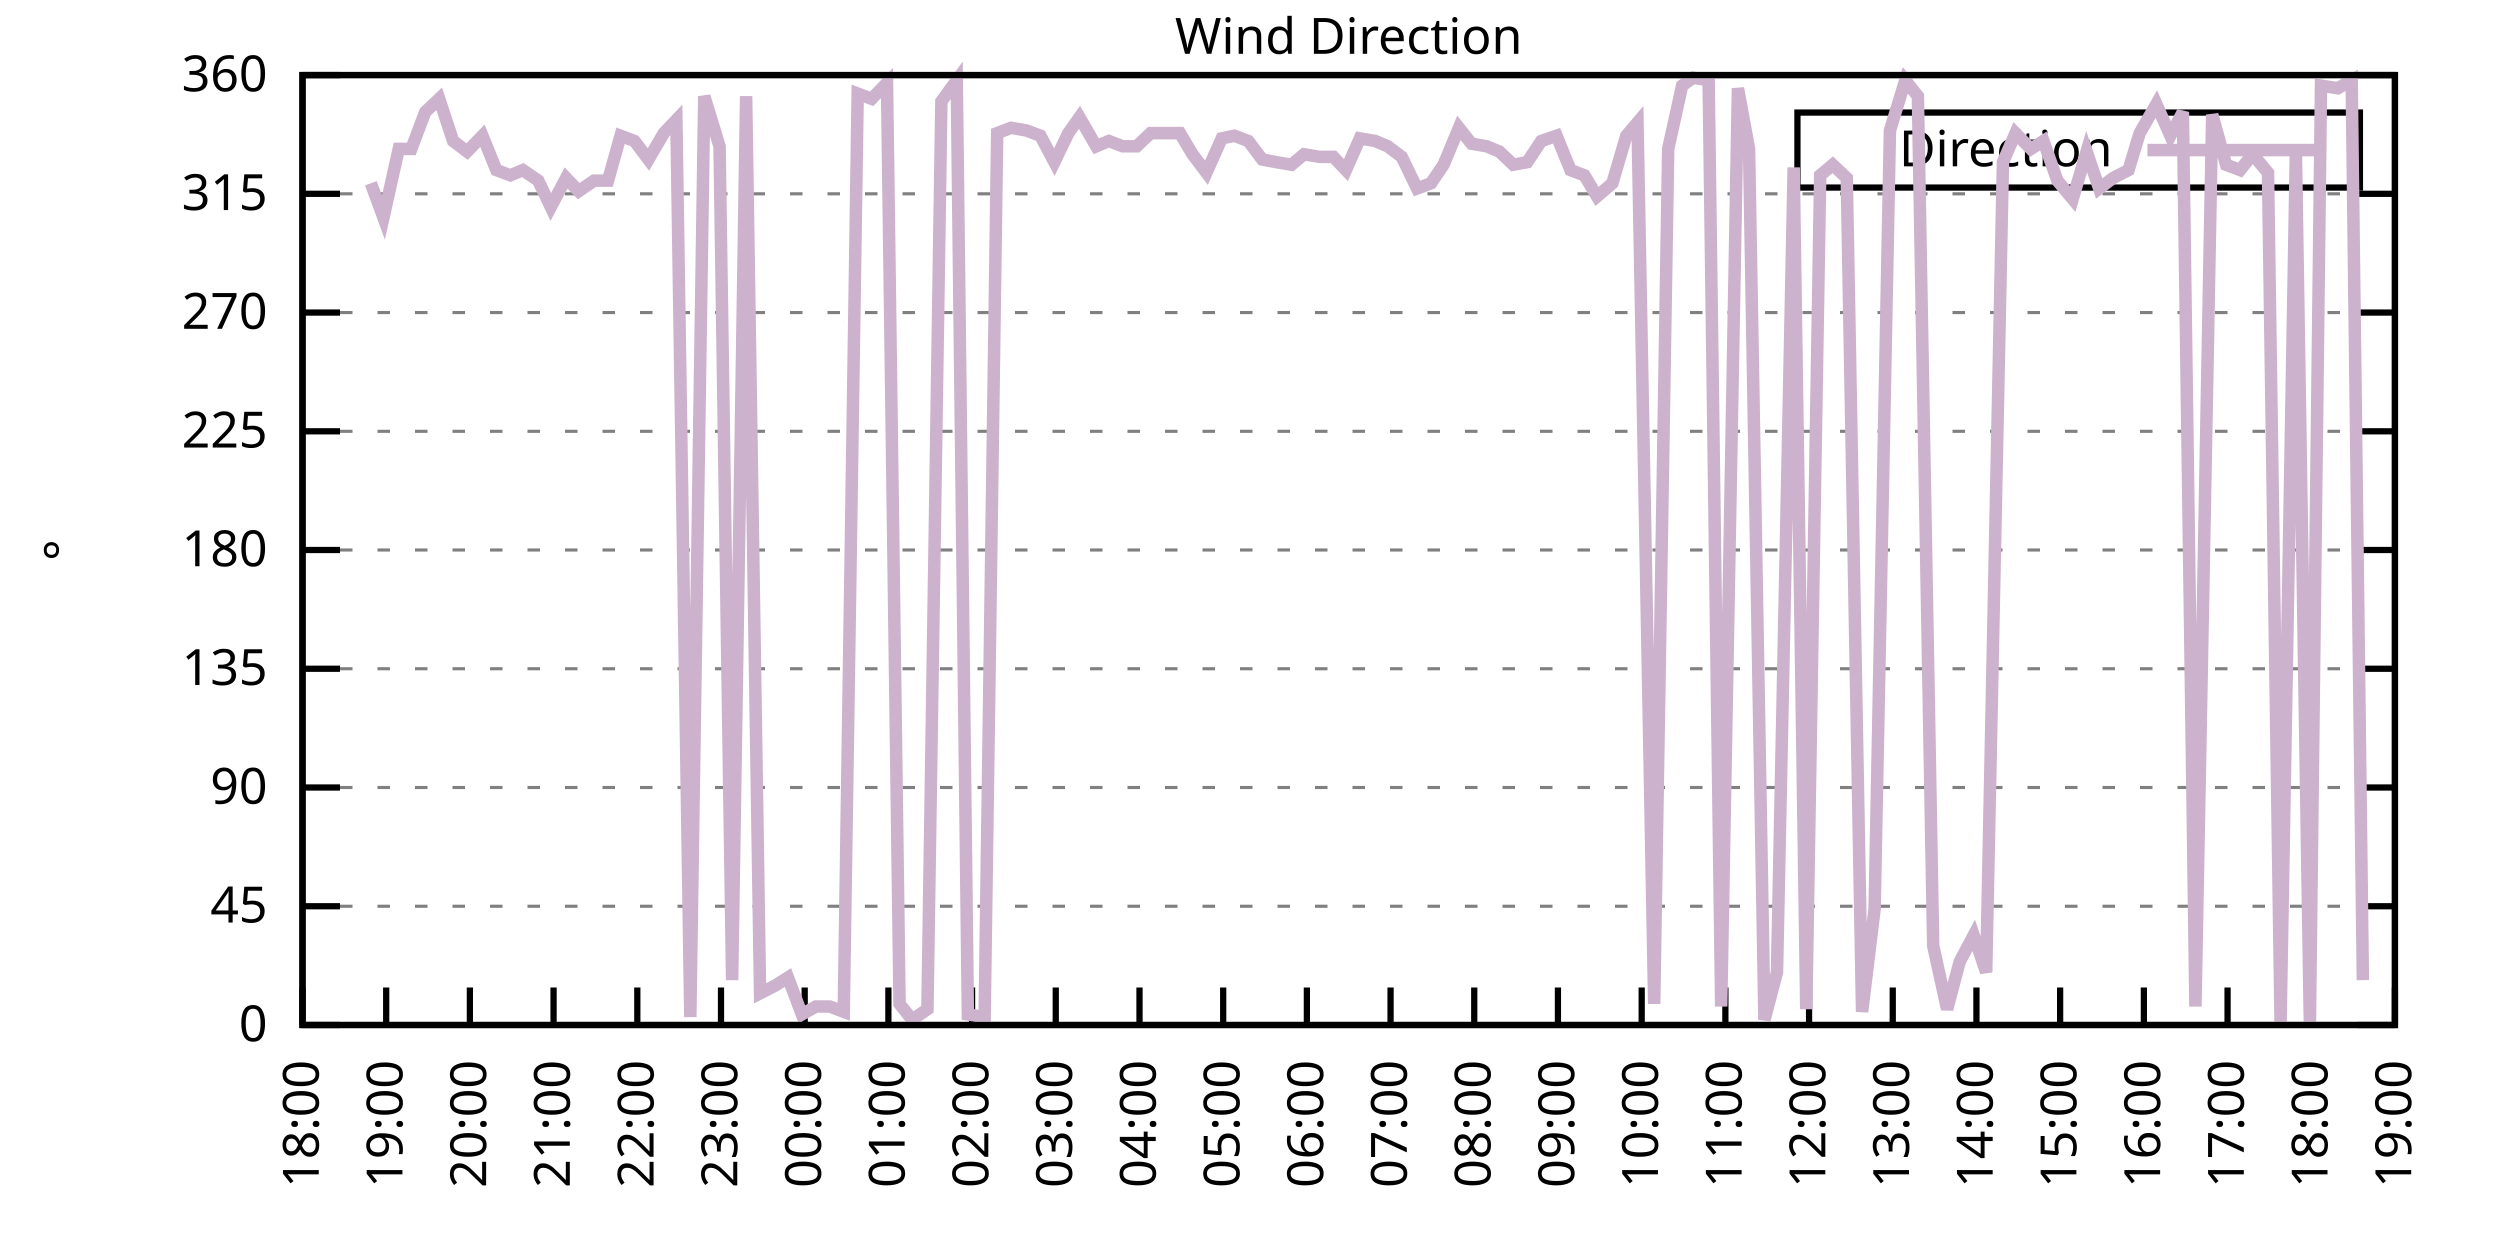
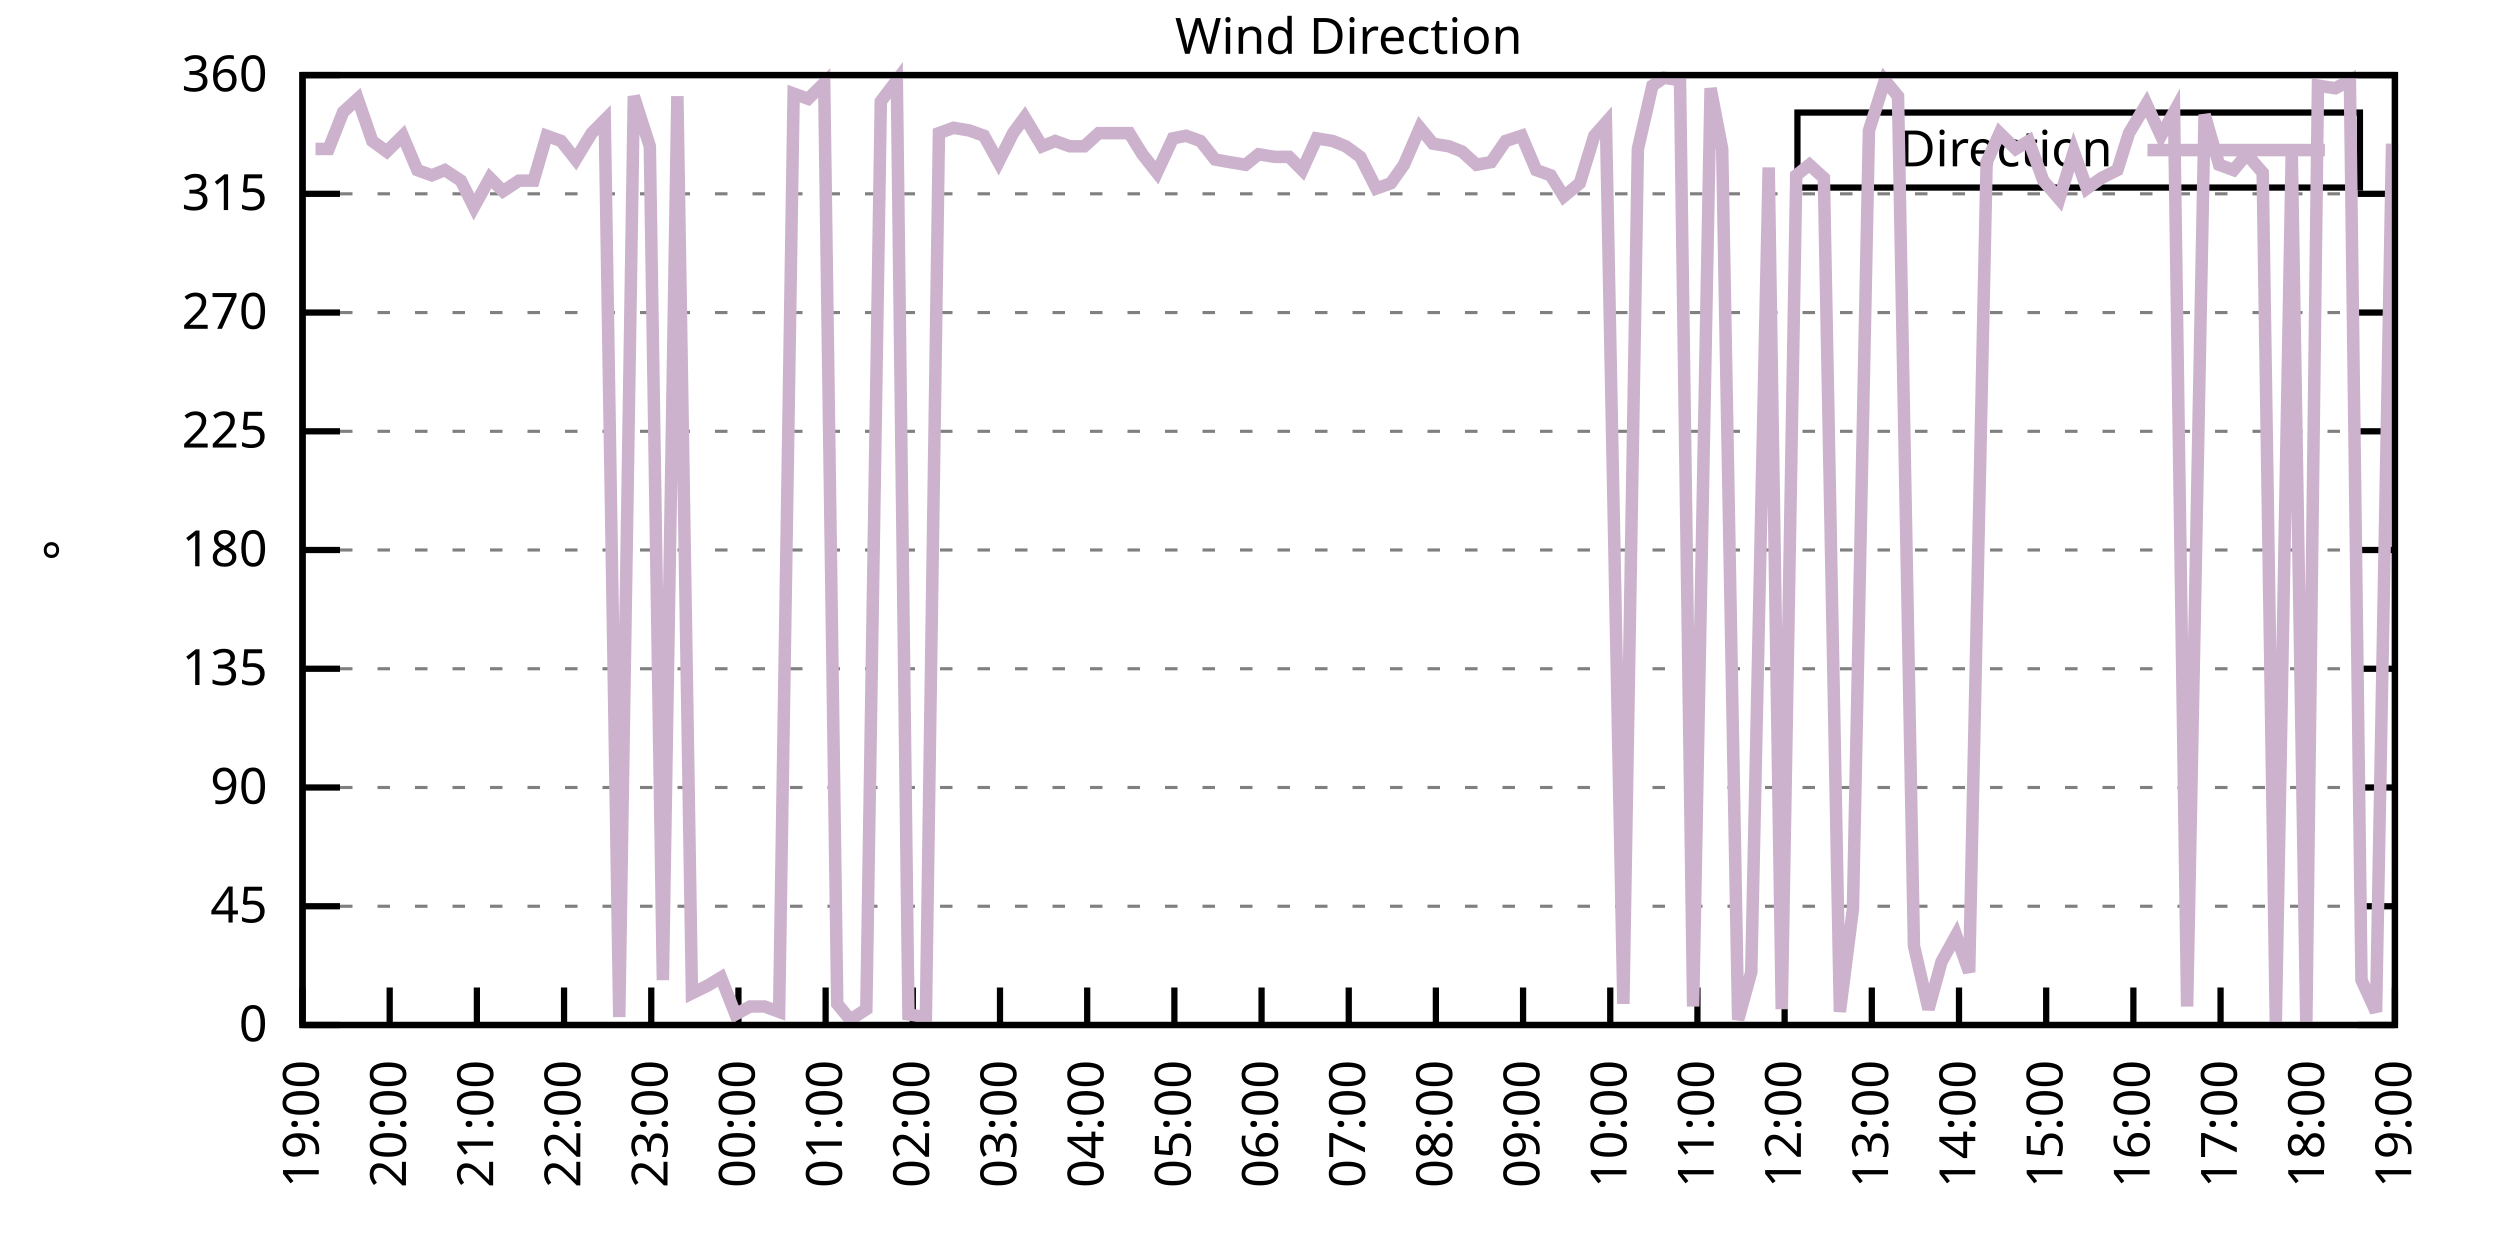
<svg xmlns="http://www.w3.org/2000/svg" xmlns:xlink="http://www.w3.org/1999/xlink" width="400" height="200" viewBox="0 0 400 200">
  <g id="gnuplot_canvas">
    <rect x="0" y="0" width="400" height="200" fill="none" />
    <defs>
      <circle id="gpDot" r="0.5" stroke-width="0.5" stroke="currentColor" />
      <path id="gpPt0" stroke-width="0.333" stroke="currentColor" d="M-1,0 h2 M0,-1 v2" />
      <path id="gpPt1" stroke-width="0.333" stroke="currentColor" d="M-1,-1 L1,1 M1,-1 L-1,1" />
      <path id="gpPt2" stroke-width="0.333" stroke="currentColor" d="M-1,0 L1,0 M0,-1 L0,1 M-1,-1 L1,1 M-1,1 L1,-1" />
      <rect id="gpPt3" stroke-width="0.333" stroke="currentColor" x="-1" y="-1" width="2" height="2" />
      <rect id="gpPt4" stroke-width="0.333" stroke="currentColor" fill="currentColor" x="-1" y="-1" width="2" height="2" />
      <circle id="gpPt5" stroke-width="0.333" stroke="currentColor" cx="0" cy="0" r="1" />
      <use xlink:href="#gpPt5" id="gpPt6" fill="currentColor" stroke="none" />
      <path id="gpPt7" stroke-width="0.333" stroke="currentColor" d="M0,-1.33 L-1.33,0.67 L1.33,0.67 z" />
      <use xlink:href="#gpPt7" id="gpPt8" fill="currentColor" stroke="none" />
      <use xlink:href="#gpPt7" id="gpPt9" stroke="currentColor" transform="rotate(180)" />
      <use xlink:href="#gpPt9" id="gpPt10" fill="currentColor" stroke="none" />
      <use xlink:href="#gpPt3" id="gpPt11" stroke="currentColor" transform="rotate(45)" />
      <use xlink:href="#gpPt11" id="gpPt12" fill="currentColor" stroke="none" />
      <path id="gpPt13" stroke-width="0.333" stroke="currentColor" d="M0,1.330 L1.265,0.411 L0.782,-1.067 L-0.782,-1.076 L-1.265,0.411 z" />
      <use xlink:href="#gpPt13" id="gpPt14" fill="currentColor" stroke="none" />
      <filter id="textbox" filterUnits="objectBoundingBox" x="0" y="0" height="1" width="1">
        <feFlood flood-color="white" flood-opacity="1" result="bgnd" />
        <feComposite in="SourceGraphic" in2="bgnd" operator="atop" />
      </filter>
      <filter id="greybox" filterUnits="objectBoundingBox" x="0" y="0" height="1" width="1">
        <feFlood flood-color="lightgrey" flood-opacity="1" result="grey" />
        <feComposite in="SourceGraphic" in2="grey" operator="atop" />
      </filter>
    </defs>
    <g fill="none" color="white" stroke="currentColor" stroke-width="1.00" stroke-linecap="butt" stroke-linejoin="miter">
</g>
    <g fill="none" color="black" stroke="currentColor" stroke-width="1.00" stroke-linecap="butt" stroke-linejoin="miter">
      <g stroke="none" shape-rendering="crispEdges">
        <polygon fill="rgb(255, 255, 255)" points="48.40,164.00 383.18,164.00 383.18,12.02 48.40,12.02 " />
      </g>
    </g>
    <g fill="none" color="black" stroke="currentColor" stroke-width="1.00" stroke-linecap="butt" stroke-linejoin="miter">
</g>
    <g fill="none" color="black" stroke="black" stroke-width="0.50" stroke-linecap="butt" stroke-linejoin="miter">
</g>
    <g fill="none" color="gray" stroke="currentColor" stroke-width="0.50" stroke-linecap="butt" stroke-linejoin="miter">
      <path stroke="gray" stroke-dasharray="2,4" class="gridline" d="M48.40,164.00 L383.19,164.00  " />
    </g>
    <g fill="none" color="gray" stroke="gray" stroke-width="1.00" stroke-linecap="butt" stroke-linejoin="miter">
</g>
    <g fill="none" color="black" stroke="currentColor" stroke-width="1.00" stroke-linecap="butt" stroke-linejoin="miter">
      <path stroke="black" d="M48.40,164.00 L54.40,164.00 M383.19,164.00 L377.19,164.00  " />
      <g transform="translate(42.80,166.60)" stroke="none" fill="black" font-family="Sans" font-size="8.00" text-anchor="end">
        <text>
          <tspan font-family="Sans"> 0</tspan>
        </text>
      </g>
    </g>
    <g fill="none" color="black" stroke="currentColor" stroke-width="1.00" stroke-linecap="butt" stroke-linejoin="miter">
</g>
    <g fill="none" color="black" stroke="black" stroke-width="0.50" stroke-linecap="butt" stroke-linejoin="miter">
</g>
    <g fill="none" color="gray" stroke="currentColor" stroke-width="0.50" stroke-linecap="butt" stroke-linejoin="miter">
      <path stroke="gray" stroke-dasharray="2,4" class="gridline" d="M48.40,145.00 L383.19,145.00  " />
    </g>
    <g fill="none" color="gray" stroke="gray" stroke-width="1.00" stroke-linecap="butt" stroke-linejoin="miter">
</g>
    <g fill="none" color="black" stroke="currentColor" stroke-width="1.00" stroke-linecap="butt" stroke-linejoin="miter">
      <path stroke="black" d="M48.40,145.00 L54.40,145.00 M383.19,145.00 L377.19,145.00  " />
      <g transform="translate(42.80,147.60)" stroke="none" fill="black" font-family="Sans" font-size="8.00" text-anchor="end">
        <text>
          <tspan font-family="Sans"> 45</tspan>
        </text>
      </g>
    </g>
    <g fill="none" color="black" stroke="currentColor" stroke-width="1.00" stroke-linecap="butt" stroke-linejoin="miter">
</g>
    <g fill="none" color="black" stroke="black" stroke-width="0.50" stroke-linecap="butt" stroke-linejoin="miter">
</g>
    <g fill="none" color="gray" stroke="currentColor" stroke-width="0.50" stroke-linecap="butt" stroke-linejoin="miter">
      <path stroke="gray" stroke-dasharray="2,4" class="gridline" d="M48.40,126.00 L383.19,126.00  " />
    </g>
    <g fill="none" color="gray" stroke="gray" stroke-width="1.00" stroke-linecap="butt" stroke-linejoin="miter">
</g>
    <g fill="none" color="black" stroke="currentColor" stroke-width="1.00" stroke-linecap="butt" stroke-linejoin="miter">
      <path stroke="black" d="M48.40,126.00 L54.40,126.00 M383.19,126.00 L377.19,126.00  " />
      <g transform="translate(42.80,128.60)" stroke="none" fill="black" font-family="Sans" font-size="8.00" text-anchor="end">
        <text>
          <tspan font-family="Sans"> 90</tspan>
        </text>
      </g>
    </g>
    <g fill="none" color="black" stroke="currentColor" stroke-width="1.00" stroke-linecap="butt" stroke-linejoin="miter">
</g>
    <g fill="none" color="black" stroke="black" stroke-width="0.50" stroke-linecap="butt" stroke-linejoin="miter">
</g>
    <g fill="none" color="gray" stroke="currentColor" stroke-width="0.50" stroke-linecap="butt" stroke-linejoin="miter">
      <path stroke="gray" stroke-dasharray="2,4" class="gridline" d="M48.40,107.00 L383.19,107.00  " />
    </g>
    <g fill="none" color="gray" stroke="gray" stroke-width="1.00" stroke-linecap="butt" stroke-linejoin="miter">
</g>
    <g fill="none" color="black" stroke="currentColor" stroke-width="1.00" stroke-linecap="butt" stroke-linejoin="miter">
      <path stroke="black" d="M48.40,107.00 L54.40,107.00 M383.19,107.00 L377.19,107.00  " />
      <g transform="translate(42.80,109.60)" stroke="none" fill="black" font-family="Sans" font-size="8.00" text-anchor="end">
        <text>
          <tspan font-family="Sans"> 135</tspan>
        </text>
      </g>
    </g>
    <g fill="none" color="black" stroke="currentColor" stroke-width="1.00" stroke-linecap="butt" stroke-linejoin="miter">
</g>
    <g fill="none" color="black" stroke="black" stroke-width="0.50" stroke-linecap="butt" stroke-linejoin="miter">
</g>
    <g fill="none" color="gray" stroke="currentColor" stroke-width="0.50" stroke-linecap="butt" stroke-linejoin="miter">
      <path stroke="gray" stroke-dasharray="2,4" class="gridline" d="M48.40,88.00 L383.19,88.00  " />
    </g>
    <g fill="none" color="gray" stroke="gray" stroke-width="1.00" stroke-linecap="butt" stroke-linejoin="miter">
</g>
    <g fill="none" color="black" stroke="currentColor" stroke-width="1.00" stroke-linecap="butt" stroke-linejoin="miter">
      <path stroke="black" d="M48.40,88.00 L54.40,88.00 M383.19,88.00 L377.19,88.00  " />
      <g transform="translate(42.80,90.60)" stroke="none" fill="black" font-family="Sans" font-size="8.00" text-anchor="end">
        <text>
          <tspan font-family="Sans"> 180</tspan>
        </text>
      </g>
    </g>
    <g fill="none" color="black" stroke="currentColor" stroke-width="1.00" stroke-linecap="butt" stroke-linejoin="miter">
</g>
    <g fill="none" color="black" stroke="black" stroke-width="0.50" stroke-linecap="butt" stroke-linejoin="miter">
</g>
    <g fill="none" color="gray" stroke="currentColor" stroke-width="0.50" stroke-linecap="butt" stroke-linejoin="miter">
      <path stroke="gray" stroke-dasharray="2,4" class="gridline" d="M48.40,69.01 L383.19,69.01  " />
    </g>
    <g fill="none" color="gray" stroke="gray" stroke-width="1.00" stroke-linecap="butt" stroke-linejoin="miter">
</g>
    <g fill="none" color="black" stroke="currentColor" stroke-width="1.00" stroke-linecap="butt" stroke-linejoin="miter">
      <path stroke="black" d="M48.40,69.01 L54.40,69.01 M383.19,69.01 L377.19,69.01  " />
      <g transform="translate(42.80,71.61)" stroke="none" fill="black" font-family="Sans" font-size="8.00" text-anchor="end">
        <text>
          <tspan font-family="Sans"> 225</tspan>
        </text>
      </g>
    </g>
    <g fill="none" color="black" stroke="currentColor" stroke-width="1.00" stroke-linecap="butt" stroke-linejoin="miter">
</g>
    <g fill="none" color="black" stroke="black" stroke-width="0.50" stroke-linecap="butt" stroke-linejoin="miter">
</g>
    <g fill="none" color="gray" stroke="currentColor" stroke-width="0.50" stroke-linecap="butt" stroke-linejoin="miter">
      <path stroke="gray" stroke-dasharray="2,4" class="gridline" d="M48.40,50.01 L383.19,50.01  " />
    </g>
    <g fill="none" color="gray" stroke="gray" stroke-width="1.00" stroke-linecap="butt" stroke-linejoin="miter">
</g>
    <g fill="none" color="black" stroke="currentColor" stroke-width="1.00" stroke-linecap="butt" stroke-linejoin="miter">
      <path stroke="black" d="M48.40,50.01 L54.40,50.01 M383.19,50.01 L377.19,50.01  " />
      <g transform="translate(42.80,52.61)" stroke="none" fill="black" font-family="Sans" font-size="8.00" text-anchor="end">
        <text>
          <tspan font-family="Sans"> 270</tspan>
        </text>
      </g>
    </g>
    <g fill="none" color="black" stroke="currentColor" stroke-width="1.00" stroke-linecap="butt" stroke-linejoin="miter">
</g>
    <g fill="none" color="black" stroke="black" stroke-width="0.50" stroke-linecap="butt" stroke-linejoin="miter">
</g>
    <g fill="none" color="gray" stroke="currentColor" stroke-width="0.50" stroke-linecap="butt" stroke-linejoin="miter">
      <path stroke="gray" stroke-dasharray="2,4" class="gridline" d="M48.40,31.01 L383.19,31.01  " />
    </g>
    <g fill="none" color="gray" stroke="gray" stroke-width="1.00" stroke-linecap="butt" stroke-linejoin="miter">
</g>
    <g fill="none" color="black" stroke="currentColor" stroke-width="1.00" stroke-linecap="butt" stroke-linejoin="miter">
      <path stroke="black" d="M48.40,31.01 L54.40,31.01 M383.19,31.01 L377.19,31.01  " />
      <g transform="translate(42.80,33.61)" stroke="none" fill="black" font-family="Sans" font-size="8.00" text-anchor="end">
        <text>
          <tspan font-family="Sans"> 315</tspan>
        </text>
      </g>
    </g>
    <g fill="none" color="black" stroke="currentColor" stroke-width="1.00" stroke-linecap="butt" stroke-linejoin="miter">
</g>
    <g fill="none" color="black" stroke="black" stroke-width="0.50" stroke-linecap="butt" stroke-linejoin="miter">
</g>
    <g fill="none" color="gray" stroke="currentColor" stroke-width="0.50" stroke-linecap="butt" stroke-linejoin="miter">
      <path stroke="gray" stroke-dasharray="2,4" class="gridline" d="M48.40,12.01 L383.19,12.01  " />
    </g>
    <g fill="none" color="gray" stroke="gray" stroke-width="1.00" stroke-linecap="butt" stroke-linejoin="miter">
</g>
    <g fill="none" color="black" stroke="currentColor" stroke-width="1.00" stroke-linecap="butt" stroke-linejoin="miter">
      <path stroke="black" d="M48.40,12.01 L54.40,12.01 M383.19,12.01 L377.19,12.01  " />
      <g transform="translate(42.80,14.61)" stroke="none" fill="black" font-family="Sans" font-size="8.00" text-anchor="end">
        <text>
          <tspan font-family="Sans"> 360</tspan>
        </text>
      </g>
    </g>
    <g fill="none" color="black" stroke="currentColor" stroke-width="1.00" stroke-linecap="butt" stroke-linejoin="miter">
      <path stroke="black" d="M48.40,164.00 L48.40,158.00  " />
      <g transform="translate(51.00,169.60) rotate(270.00)" stroke="none" fill="black" font-family="Sans" font-size="8.00" text-anchor="end">
        <text>
-           <tspan font-family="Sans">18:00</tspan>
-         </text>
-       </g>
-     </g>
-     <g fill="none" color="black" stroke="currentColor" stroke-width="1.00" stroke-linecap="butt" stroke-linejoin="miter">
-       <path stroke="black" d="M61.79,164.00 L61.79,158.00  " />
-       <g transform="translate(64.39,169.60) rotate(270.00)" stroke="none" fill="black" font-family="Sans" font-size="8.00" text-anchor="end">
-         <text>
          <tspan font-family="Sans">19:00</tspan>
        </text>
      </g>
    </g>
    <g fill="none" color="black" stroke="currentColor" stroke-width="1.00" stroke-linecap="butt" stroke-linejoin="miter">
-       <path stroke="black" d="M75.18,164.00 L75.18,158.00  " />
-       <g transform="translate(77.78,169.60) rotate(270.00)" stroke="none" fill="black" font-family="Sans" font-size="8.00" text-anchor="end">
+       <path stroke="black" d="M62.35,164.00 L62.35,158.00  " />
+       <g transform="translate(64.95,169.60) rotate(270.00)" stroke="none" fill="black" font-family="Sans" font-size="8.00" text-anchor="end">
        <text>
          <tspan font-family="Sans">20:00</tspan>
        </text>
      </g>
    </g>
    <g fill="none" color="black" stroke="currentColor" stroke-width="1.00" stroke-linecap="butt" stroke-linejoin="miter">
-       <path stroke="black" d="M88.57,164.00 L88.57,158.00  " />
-       <g transform="translate(91.17,169.60) rotate(270.00)" stroke="none" fill="black" font-family="Sans" font-size="8.00" text-anchor="end">
+       <path stroke="black" d="M76.30,164.00 L76.30,158.00  " />
+       <g transform="translate(78.90,169.60) rotate(270.00)" stroke="none" fill="black" font-family="Sans" font-size="8.00" text-anchor="end">
        <text>
          <tspan font-family="Sans">21:00</tspan>
        </text>
      </g>
    </g>
    <g fill="none" color="black" stroke="currentColor" stroke-width="1.00" stroke-linecap="butt" stroke-linejoin="miter">
-       <path stroke="black" d="M101.97,164.00 L101.97,158.00  " />
-       <g transform="translate(104.57,169.60) rotate(270.00)" stroke="none" fill="black" font-family="Sans" font-size="8.00" text-anchor="end">
+       <path stroke="black" d="M90.25,164.00 L90.25,158.00  " />
+       <g transform="translate(92.85,169.60) rotate(270.00)" stroke="none" fill="black" font-family="Sans" font-size="8.00" text-anchor="end">
        <text>
          <tspan font-family="Sans">22:00</tspan>
        </text>
      </g>
    </g>
    <g fill="none" color="black" stroke="currentColor" stroke-width="1.00" stroke-linecap="butt" stroke-linejoin="miter">
-       <path stroke="black" d="M115.36,164.00 L115.36,158.00  " />
-       <g transform="translate(117.96,169.60) rotate(270.00)" stroke="none" fill="black" font-family="Sans" font-size="8.00" text-anchor="end">
+       <path stroke="black" d="M104.20,164.00 L104.20,158.00  " />
+       <g transform="translate(106.80,169.60) rotate(270.00)" stroke="none" fill="black" font-family="Sans" font-size="8.00" text-anchor="end">
        <text>
          <tspan font-family="Sans">23:00</tspan>
        </text>
      </g>
    </g>
    <g fill="none" color="black" stroke="currentColor" stroke-width="1.00" stroke-linecap="butt" stroke-linejoin="miter">
-       <path stroke="black" d="M128.75,164.00 L128.75,158.00  " />
-       <g transform="translate(131.35,169.60) rotate(270.00)" stroke="none" fill="black" font-family="Sans" font-size="8.00" text-anchor="end">
+       <path stroke="black" d="M118.15,164.00 L118.15,158.00  " />
+       <g transform="translate(120.75,169.60) rotate(270.00)" stroke="none" fill="black" font-family="Sans" font-size="8.00" text-anchor="end">
        <text>
          <tspan font-family="Sans">00:00</tspan>
        </text>
      </g>
    </g>
    <g fill="none" color="black" stroke="currentColor" stroke-width="1.00" stroke-linecap="butt" stroke-linejoin="miter">
-       <path stroke="black" d="M142.14,164.00 L142.14,158.00  " />
-       <g transform="translate(144.74,169.60) rotate(270.00)" stroke="none" fill="black" font-family="Sans" font-size="8.00" text-anchor="end">
+       <path stroke="black" d="M132.10,164.00 L132.10,158.00  " />
+       <g transform="translate(134.70,169.60) rotate(270.00)" stroke="none" fill="black" font-family="Sans" font-size="8.00" text-anchor="end">
        <text>
          <tspan font-family="Sans">01:00</tspan>
        </text>
      </g>
    </g>
    <g fill="none" color="black" stroke="currentColor" stroke-width="1.00" stroke-linecap="butt" stroke-linejoin="miter">
-       <path stroke="black" d="M155.53,164.00 L155.53,158.00  " />
-       <g transform="translate(158.13,169.60) rotate(270.00)" stroke="none" fill="black" font-family="Sans" font-size="8.00" text-anchor="end">
+       <path stroke="black" d="M146.05,164.00 L146.05,158.00  " />
+       <g transform="translate(148.65,169.60) rotate(270.00)" stroke="none" fill="black" font-family="Sans" font-size="8.00" text-anchor="end">
        <text>
          <tspan font-family="Sans">02:00</tspan>
        </text>
      </g>
    </g>
    <g fill="none" color="black" stroke="currentColor" stroke-width="1.00" stroke-linecap="butt" stroke-linejoin="miter">
-       <path stroke="black" d="M168.92,164.00 L168.92,158.00  " />
-       <g transform="translate(171.52,169.60) rotate(270.00)" stroke="none" fill="black" font-family="Sans" font-size="8.00" text-anchor="end">
+       <path stroke="black" d="M160.00,164.00 L160.00,158.00  " />
+       <g transform="translate(162.60,169.60) rotate(270.00)" stroke="none" fill="black" font-family="Sans" font-size="8.00" text-anchor="end">
        <text>
          <tspan font-family="Sans">03:00</tspan>
        </text>
      </g>
    </g>
    <g fill="none" color="black" stroke="currentColor" stroke-width="1.00" stroke-linecap="butt" stroke-linejoin="miter">
-       <path stroke="black" d="M182.32,164.00 L182.32,158.00  " />
-       <g transform="translate(184.92,169.60) rotate(270.00)" stroke="none" fill="black" font-family="Sans" font-size="8.00" text-anchor="end">
+       <path stroke="black" d="M173.95,164.00 L173.95,158.00  " />
+       <g transform="translate(176.55,169.60) rotate(270.00)" stroke="none" fill="black" font-family="Sans" font-size="8.00" text-anchor="end">
        <text>
          <tspan font-family="Sans">04:00</tspan>
        </text>
      </g>
    </g>
    <g fill="none" color="black" stroke="currentColor" stroke-width="1.00" stroke-linecap="butt" stroke-linejoin="miter">
-       <path stroke="black" d="M195.71,164.00 L195.71,158.00  " />
-       <g transform="translate(198.31,169.60) rotate(270.00)" stroke="none" fill="black" font-family="Sans" font-size="8.00" text-anchor="end">
+       <path stroke="black" d="M187.90,164.00 L187.90,158.00  " />
+       <g transform="translate(190.50,169.60) rotate(270.00)" stroke="none" fill="black" font-family="Sans" font-size="8.00" text-anchor="end">
        <text>
          <tspan font-family="Sans">05:00</tspan>
        </text>
      </g>
    </g>
    <g fill="none" color="black" stroke="currentColor" stroke-width="1.00" stroke-linecap="butt" stroke-linejoin="miter">
-       <path stroke="black" d="M209.10,164.00 L209.10,158.00  " />
-       <g transform="translate(211.70,169.60) rotate(270.00)" stroke="none" fill="black" font-family="Sans" font-size="8.00" text-anchor="end">
+       <path stroke="black" d="M201.85,164.00 L201.85,158.00  " />
+       <g transform="translate(204.45,169.60) rotate(270.00)" stroke="none" fill="black" font-family="Sans" font-size="8.00" text-anchor="end">
        <text>
          <tspan font-family="Sans">06:00</tspan>
        </text>
      </g>
    </g>
    <g fill="none" color="black" stroke="currentColor" stroke-width="1.00" stroke-linecap="butt" stroke-linejoin="miter">
-       <path stroke="black" d="M222.49,164.00 L222.49,158.00  " />
-       <g transform="translate(225.09,169.60) rotate(270.00)" stroke="none" fill="black" font-family="Sans" font-size="8.00" text-anchor="end">
+       <path stroke="black" d="M215.80,164.00 L215.80,158.00  " />
+       <g transform="translate(218.40,169.60) rotate(270.00)" stroke="none" fill="black" font-family="Sans" font-size="8.00" text-anchor="end">
        <text>
          <tspan font-family="Sans">07:00</tspan>
        </text>
      </g>
    </g>
    <g fill="none" color="black" stroke="currentColor" stroke-width="1.00" stroke-linecap="butt" stroke-linejoin="miter">
-       <path stroke="black" d="M235.88,164.00 L235.88,158.00  " />
-       <g transform="translate(238.48,169.60) rotate(270.00)" stroke="none" fill="black" font-family="Sans" font-size="8.00" text-anchor="end">
+       <path stroke="black" d="M229.74,164.00 L229.74,158.00  " />
+       <g transform="translate(232.34,169.60) rotate(270.00)" stroke="none" fill="black" font-family="Sans" font-size="8.00" text-anchor="end">
        <text>
          <tspan font-family="Sans">08:00</tspan>
        </text>
      </g>
    </g>
    <g fill="none" color="black" stroke="currentColor" stroke-width="1.00" stroke-linecap="butt" stroke-linejoin="miter">
-       <path stroke="black" d="M249.27,164.00 L249.27,158.00  " />
-       <g transform="translate(251.87,169.60) rotate(270.00)" stroke="none" fill="black" font-family="Sans" font-size="8.00" text-anchor="end">
+       <path stroke="black" d="M243.69,164.00 L243.69,158.00  " />
+       <g transform="translate(246.29,169.60) rotate(270.00)" stroke="none" fill="black" font-family="Sans" font-size="8.00" text-anchor="end">
        <text>
          <tspan font-family="Sans">09:00</tspan>
        </text>
      </g>
    </g>
    <g fill="none" color="black" stroke="currentColor" stroke-width="1.00" stroke-linecap="butt" stroke-linejoin="miter">
-       <path stroke="black" d="M262.67,164.00 L262.67,158.00  " />
-       <g transform="translate(265.27,169.60) rotate(270.00)" stroke="none" fill="black" font-family="Sans" font-size="8.00" text-anchor="end">
+       <path stroke="black" d="M257.64,164.00 L257.64,158.00  " />
+       <g transform="translate(260.24,169.60) rotate(270.00)" stroke="none" fill="black" font-family="Sans" font-size="8.00" text-anchor="end">
        <text>
          <tspan font-family="Sans">10:00</tspan>
        </text>
      </g>
    </g>
    <g fill="none" color="black" stroke="currentColor" stroke-width="1.00" stroke-linecap="butt" stroke-linejoin="miter">
-       <path stroke="black" d="M276.06,164.00 L276.06,158.00  " />
-       <g transform="translate(278.66,169.60) rotate(270.00)" stroke="none" fill="black" font-family="Sans" font-size="8.00" text-anchor="end">
+       <path stroke="black" d="M271.59,164.00 L271.59,158.00  " />
+       <g transform="translate(274.19,169.60) rotate(270.00)" stroke="none" fill="black" font-family="Sans" font-size="8.00" text-anchor="end">
        <text>
          <tspan font-family="Sans">11:00</tspan>
        </text>
      </g>
    </g>
    <g fill="none" color="black" stroke="currentColor" stroke-width="1.00" stroke-linecap="butt" stroke-linejoin="miter">
-       <path stroke="black" d="M289.45,164.00 L289.45,158.00  " />
-       <g transform="translate(292.05,169.60) rotate(270.00)" stroke="none" fill="black" font-family="Sans" font-size="8.00" text-anchor="end">
+       <path stroke="black" d="M285.54,164.00 L285.54,158.00  " />
+       <g transform="translate(288.14,169.60) rotate(270.00)" stroke="none" fill="black" font-family="Sans" font-size="8.00" text-anchor="end">
        <text>
          <tspan font-family="Sans">12:00</tspan>
        </text>
      </g>
    </g>
    <g fill="none" color="black" stroke="currentColor" stroke-width="1.00" stroke-linecap="butt" stroke-linejoin="miter">
-       <path stroke="black" d="M302.84,164.00 L302.84,158.00  " />
-       <g transform="translate(305.44,169.60) rotate(270.00)" stroke="none" fill="black" font-family="Sans" font-size="8.00" text-anchor="end">
+       <path stroke="black" d="M299.49,164.00 L299.49,158.00  " />
+       <g transform="translate(302.09,169.60) rotate(270.00)" stroke="none" fill="black" font-family="Sans" font-size="8.00" text-anchor="end">
        <text>
          <tspan font-family="Sans">13:00</tspan>
        </text>
      </g>
    </g>
    <g fill="none" color="black" stroke="currentColor" stroke-width="1.00" stroke-linecap="butt" stroke-linejoin="miter">
-       <path stroke="black" d="M316.23,164.00 L316.23,158.00  " />
-       <g transform="translate(318.83,169.60) rotate(270.00)" stroke="none" fill="black" font-family="Sans" font-size="8.00" text-anchor="end">
+       <path stroke="black" d="M313.44,164.00 L313.44,158.00  " />
+       <g transform="translate(316.04,169.60) rotate(270.00)" stroke="none" fill="black" font-family="Sans" font-size="8.00" text-anchor="end">
        <text>
          <tspan font-family="Sans">14:00</tspan>
        </text>
      </g>
    </g>
    <g fill="none" color="black" stroke="currentColor" stroke-width="1.00" stroke-linecap="butt" stroke-linejoin="miter">
-       <path stroke="black" d="M329.62,164.00 L329.62,158.00  " />
-       <g transform="translate(332.22,169.60) rotate(270.00)" stroke="none" fill="black" font-family="Sans" font-size="8.00" text-anchor="end">
+       <path stroke="black" d="M327.39,164.00 L327.39,158.00  " />
+       <g transform="translate(329.99,169.60) rotate(270.00)" stroke="none" fill="black" font-family="Sans" font-size="8.00" text-anchor="end">
        <text>
          <tspan font-family="Sans">15:00</tspan>
        </text>
      </g>
    </g>
    <g fill="none" color="black" stroke="currentColor" stroke-width="1.00" stroke-linecap="butt" stroke-linejoin="miter">
-       <path stroke="black" d="M343.02,164.00 L343.02,158.00  " />
-       <g transform="translate(345.62,169.60) rotate(270.00)" stroke="none" fill="black" font-family="Sans" font-size="8.00" text-anchor="end">
+       <path stroke="black" d="M341.34,164.00 L341.34,158.00  " />
+       <g transform="translate(343.94,169.60) rotate(270.00)" stroke="none" fill="black" font-family="Sans" font-size="8.00" text-anchor="end">
        <text>
          <tspan font-family="Sans">16:00</tspan>
        </text>
      </g>
    </g>
    <g fill="none" color="black" stroke="currentColor" stroke-width="1.00" stroke-linecap="butt" stroke-linejoin="miter">
-       <path stroke="black" d="M356.41,164.00 L356.41,158.00  " />
-       <g transform="translate(359.01,169.60) rotate(270.00)" stroke="none" fill="black" font-family="Sans" font-size="8.00" text-anchor="end">
+       <path stroke="black" d="M355.29,164.00 L355.29,158.00  " />
+       <g transform="translate(357.89,169.60) rotate(270.00)" stroke="none" fill="black" font-family="Sans" font-size="8.00" text-anchor="end">
        <text>
          <tspan font-family="Sans">17:00</tspan>
        </text>
      </g>
    </g>
    <g fill="none" color="black" stroke="currentColor" stroke-width="1.00" stroke-linecap="butt" stroke-linejoin="miter">
-       <path stroke="black" d="M369.80,164.00 L369.80,158.00  " />
-       <g transform="translate(372.40,169.60) rotate(270.00)" stroke="none" fill="black" font-family="Sans" font-size="8.00" text-anchor="end">
+       <path stroke="black" d="M369.24,164.00 L369.24,158.00  " />
+       <g transform="translate(371.84,169.60) rotate(270.00)" stroke="none" fill="black" font-family="Sans" font-size="8.00" text-anchor="end">
        <text>
          <tspan font-family="Sans">18:00</tspan>
        </text>
      </g>
    </g>
    <g fill="none" color="black" stroke="currentColor" stroke-width="1.00" stroke-linecap="butt" stroke-linejoin="miter">
      <path stroke="black" d="M383.19,164.00 L383.19,158.00  " />
      <g transform="translate(385.79,169.60) rotate(270.00)" stroke="none" fill="black" font-family="Sans" font-size="8.00" text-anchor="end">
        <text>
          <tspan font-family="Sans">19:00</tspan>
        </text>
      </g>
    </g>
    <g fill="none" color="black" stroke="currentColor" stroke-width="1.00" stroke-linecap="butt" stroke-linejoin="miter">
</g>
    <g fill="none" color="black" stroke="currentColor" stroke-width="1.00" stroke-linecap="butt" stroke-linejoin="miter">
      <path stroke="black" d="M48.40,12.01 L48.40,164.00 L383.19,164.00 L383.19,12.01 L48.40,12.01 Z  " />
    </g>
    <g fill="none" color="black" stroke="currentColor" stroke-width="1.00" stroke-linecap="butt" stroke-linejoin="miter">
</g>
    <g fill="none" color="black" stroke="currentColor" stroke-width="1.00" stroke-linecap="butt" stroke-linejoin="miter">
      <path stroke="black" d="M287.59,30.01 L287.59,18.01 L377.59,18.01 L377.59,30.01 L287.59,30.01 Z  " />
    </g>
    <g id="Wind_direction_plot_1">
      <g fill="none" color="white" stroke="black" stroke-width="2.00" stroke-linecap="butt" stroke-linejoin="miter">
</g>
      <g fill="none" color="black" stroke="currentColor" stroke-width="2.00" stroke-linecap="butt" stroke-linejoin="miter">
        <g transform="translate(337.99,26.61)" stroke="none" fill="black" font-family="Sans" font-size="8.00" text-anchor="end">
          <text>
            <tspan font-family="Sans">Direction</tspan>
          </text>
        </g>
      </g>
      <g fill="none" color="black" stroke="currentColor" stroke-width="2.00" stroke-linecap="butt" stroke-linejoin="miter">
-         <path stroke="rgb(204, 178, 204)" d="M343.59,24.01 L371.99,24.01 M59.34,29.32 L61.35,34.81 L63.80,23.83 L65.81,23.83 L68.04,17.92 L70.27,15.81   L72.50,22.56 L74.74,24.25 L77.19,21.72 L79.42,27.21 L81.66,28.05 L83.66,27.21 L86.12,28.90 L88.13,33.12   L90.58,28.48 L92.59,30.59 L95.05,28.90 L97.28,28.90 L99.29,21.72 L101.52,22.56 L103.75,25.52 L106.21,21.30   L108.22,19.19 L110.45,162.73 L112.68,15.39 L115.13,23.41 L117.14,156.82 L119.38,15.39 L121.61,158.93 L124.06,157.67   L126.07,156.40 L128.30,162.31 L130.54,161.04 L132.77,161.04 L135.00,161.89 L137.23,14.97 L139.46,15.81 L141.92,13.28   L143.93,160.62 L145.94,163.16 L148.39,161.47 L150.62,16.23 L153.08,12.85 L154.86,162.31 L157.54,162.73 L159.55,21.30   L161.78,20.45 L164.24,20.88 L166.47,21.72 L168.70,25.94 L170.93,21.30 L172.72,18.77 L175.40,23.41 L177.41,22.56   L179.64,23.41 L181.87,23.41 L184.10,21.30 L186.56,21.30 L188.79,21.30 L190.80,24.68 L193.03,27.63 L195.48,22.14   L197.49,21.72 L199.73,22.56 L201.96,25.52 L204.19,25.94 L206.64,26.36 L208.65,24.68 L211.11,25.10 L213.34,25.10   L215.35,27.21 L217.58,22.14 L220.04,22.56 L222.04,23.41 L224.28,25.10 L226.73,30.16 L228.96,29.32 L230.97,26.36   L233.43,20.45 L235.44,22.99 L237.89,23.41 L239.90,24.25 L242.13,26.36 L244.36,25.94 L246.60,22.56 L249.05,21.72   L251.28,27.21 L253.51,28.05 L255.52,31.43 L257.98,29.32 L260.21,21.72 L262.00,19.61 L264.67,160.62 L266.91,23.83   L269.14,13.70 L270.92,12.43 L273.38,12.85 L275.39,161.04 L278.07,14.12 L279.85,23.83 L282.31,163.16 L284.32,155.56   L286.99,26.79 L289.00,161.47 L291.23,28.05 L293.24,26.36 L295.48,28.48 L297.93,161.89 L299.94,145.42 L302.39,20.88   L304.85,12.85 L306.86,15.39 L309.31,151.33 L311.54,161.47 L313.55,153.87 L315.79,149.65 L317.79,155.56 L320.47,25.94   L322.48,21.30 L324.94,23.83 L326.95,22.56 L329.18,28.90 L331.63,31.85 L333.86,24.25 L335.87,30.16 L338.10,28.48   L340.56,27.21 L342.35,21.30 L345.02,16.65 L347.26,21.72 L349.26,17.92 L351.27,161.04 L353.95,18.34 L356.18,26.36   L358.42,27.21 L360.42,24.68 L362.88,27.63 L364.89,163.58 L367.34,24.25 L369.58,164.00 L371.36,13.70 L374.04,14.12   L376.27,12.85 L378.06,156.82  " />
+         <path stroke="rgb(204, 178, 204)" d="M343.59,24.01 L371.99,24.01 M50.49,23.83 L52.58,23.83 L54.91,17.92 L57.23,15.81 L59.56,22.56 L61.88,24.25   L64.44,21.72 L66.77,27.21 L69.09,28.05 L71.18,27.21 L73.74,28.90 L75.83,33.12 L78.39,28.48 L80.48,30.59   L83.04,28.90 L85.37,28.90 L87.46,21.72 L89.78,22.56 L92.11,25.52 L94.67,21.30 L96.76,19.19 L99.08,162.73   L101.41,15.39 L103.97,23.41 L106.06,156.82 L108.38,15.39 L110.71,158.93 L113.27,157.67 L115.36,156.40 L117.68,162.31   L120.01,161.04 L122.33,161.04 L124.66,161.89 L126.98,14.97 L129.31,15.81 L131.87,13.28 L133.96,160.62 L136.05,163.16   L138.61,161.47 L140.93,16.23 L143.49,12.85 L145.35,162.31 L148.14,162.73 L150.23,21.30 L152.56,20.45 L155.11,20.88   L157.44,21.72 L159.76,25.94 L162.09,21.30 L163.95,18.77 L166.74,23.41 L168.83,22.56 L171.16,23.41 L173.48,23.41   L175.81,21.30 L178.36,21.30 L180.69,21.30 L182.78,24.68 L185.11,27.63 L187.66,22.14 L189.76,21.72 L192.08,22.56   L194.41,25.52 L196.73,25.94 L199.29,26.36 L201.38,24.68 L203.94,25.10 L206.26,25.10 L208.36,27.21 L210.68,22.14   L213.24,22.56 L215.33,23.41 L217.65,25.10 L220.21,30.16 L222.54,29.32 L224.63,26.36 L227.19,20.45 L229.28,22.99   L231.84,23.41 L233.93,24.25 L236.25,26.36 L238.58,25.94 L240.90,22.56 L243.46,21.72 L245.79,27.21 L248.11,28.05   L250.20,31.43 L252.76,29.32 L255.09,21.72 L256.95,19.61 L259.74,160.62 L262.06,23.83 L264.39,13.70 L266.25,12.43   L268.80,12.85 L270.90,161.04 L273.69,14.12 L275.55,23.83 L278.10,163.16 L280.20,155.56 L282.99,26.79 L285.08,161.47   L287.40,28.05 L289.50,26.36 L291.82,28.48 L294.38,161.89 L296.47,145.42 L299.03,20.88 L301.58,12.85 L303.68,15.39   L306.23,151.33 L308.56,161.47 L310.65,153.87 L312.98,149.65 L315.07,155.56 L317.86,25.94 L319.95,21.30 L322.51,23.83   L324.60,22.56 L326.93,28.90 L329.48,31.85 L331.81,24.25 L333.90,30.16 L336.23,28.48 L338.78,27.21 L340.64,21.30   L343.43,16.65 L345.76,21.72 L347.85,17.92 L349.94,161.04 L352.73,18.34 L355.06,26.36 L357.38,27.21 L359.48,24.68   L362.03,27.63 L364.13,163.58 L366.68,24.25 L369.01,164.00 L370.87,13.70 L373.66,14.12 L375.98,12.85 L377.84,156.82   L380.17,161.89 L382.73,22.99  " />
      </g>
    </g>
    <g fill="none" color="black" stroke="currentColor" stroke-width="2.00" stroke-linecap="butt" stroke-linejoin="miter">
</g>
    <g fill="none" color="black" stroke="black" stroke-width="1.00" stroke-linecap="butt" stroke-linejoin="miter">
</g>
    <g fill="none" color="black" stroke="currentColor" stroke-width="1.00" stroke-linecap="butt" stroke-linejoin="miter">
      <path stroke="black" d="M48.40,12.01 L48.40,164.00 L383.19,164.00 L383.19,12.01 L48.40,12.01 Z  " />
      <g transform="translate(12.80,88.01) rotate(270.00)" stroke="none" fill="black" font-family="Sans" font-size="8.00" text-anchor="middle">
        <text>
          <tspan font-family="Sans">°</tspan>
        </text>
      </g>
    </g>
    <g fill="none" color="black" stroke="currentColor" stroke-width="1.00" stroke-linecap="butt" stroke-linejoin="miter">
</g>
    <g fill="none" color="black" stroke="currentColor" stroke-width="1.00" stroke-linecap="butt" stroke-linejoin="miter">
      <g transform="translate(215.79,8.61)" stroke="none" fill="black" font-family="Sans" font-size="8.00" text-anchor="middle">
        <text>
          <tspan font-family="Sans">Wind Direction</tspan>
        </text>
      </g>
    </g>
    <g fill="none" color="black" stroke="currentColor" stroke-width="1.00" stroke-linecap="butt" stroke-linejoin="miter">
</g>
  </g>
</svg>
